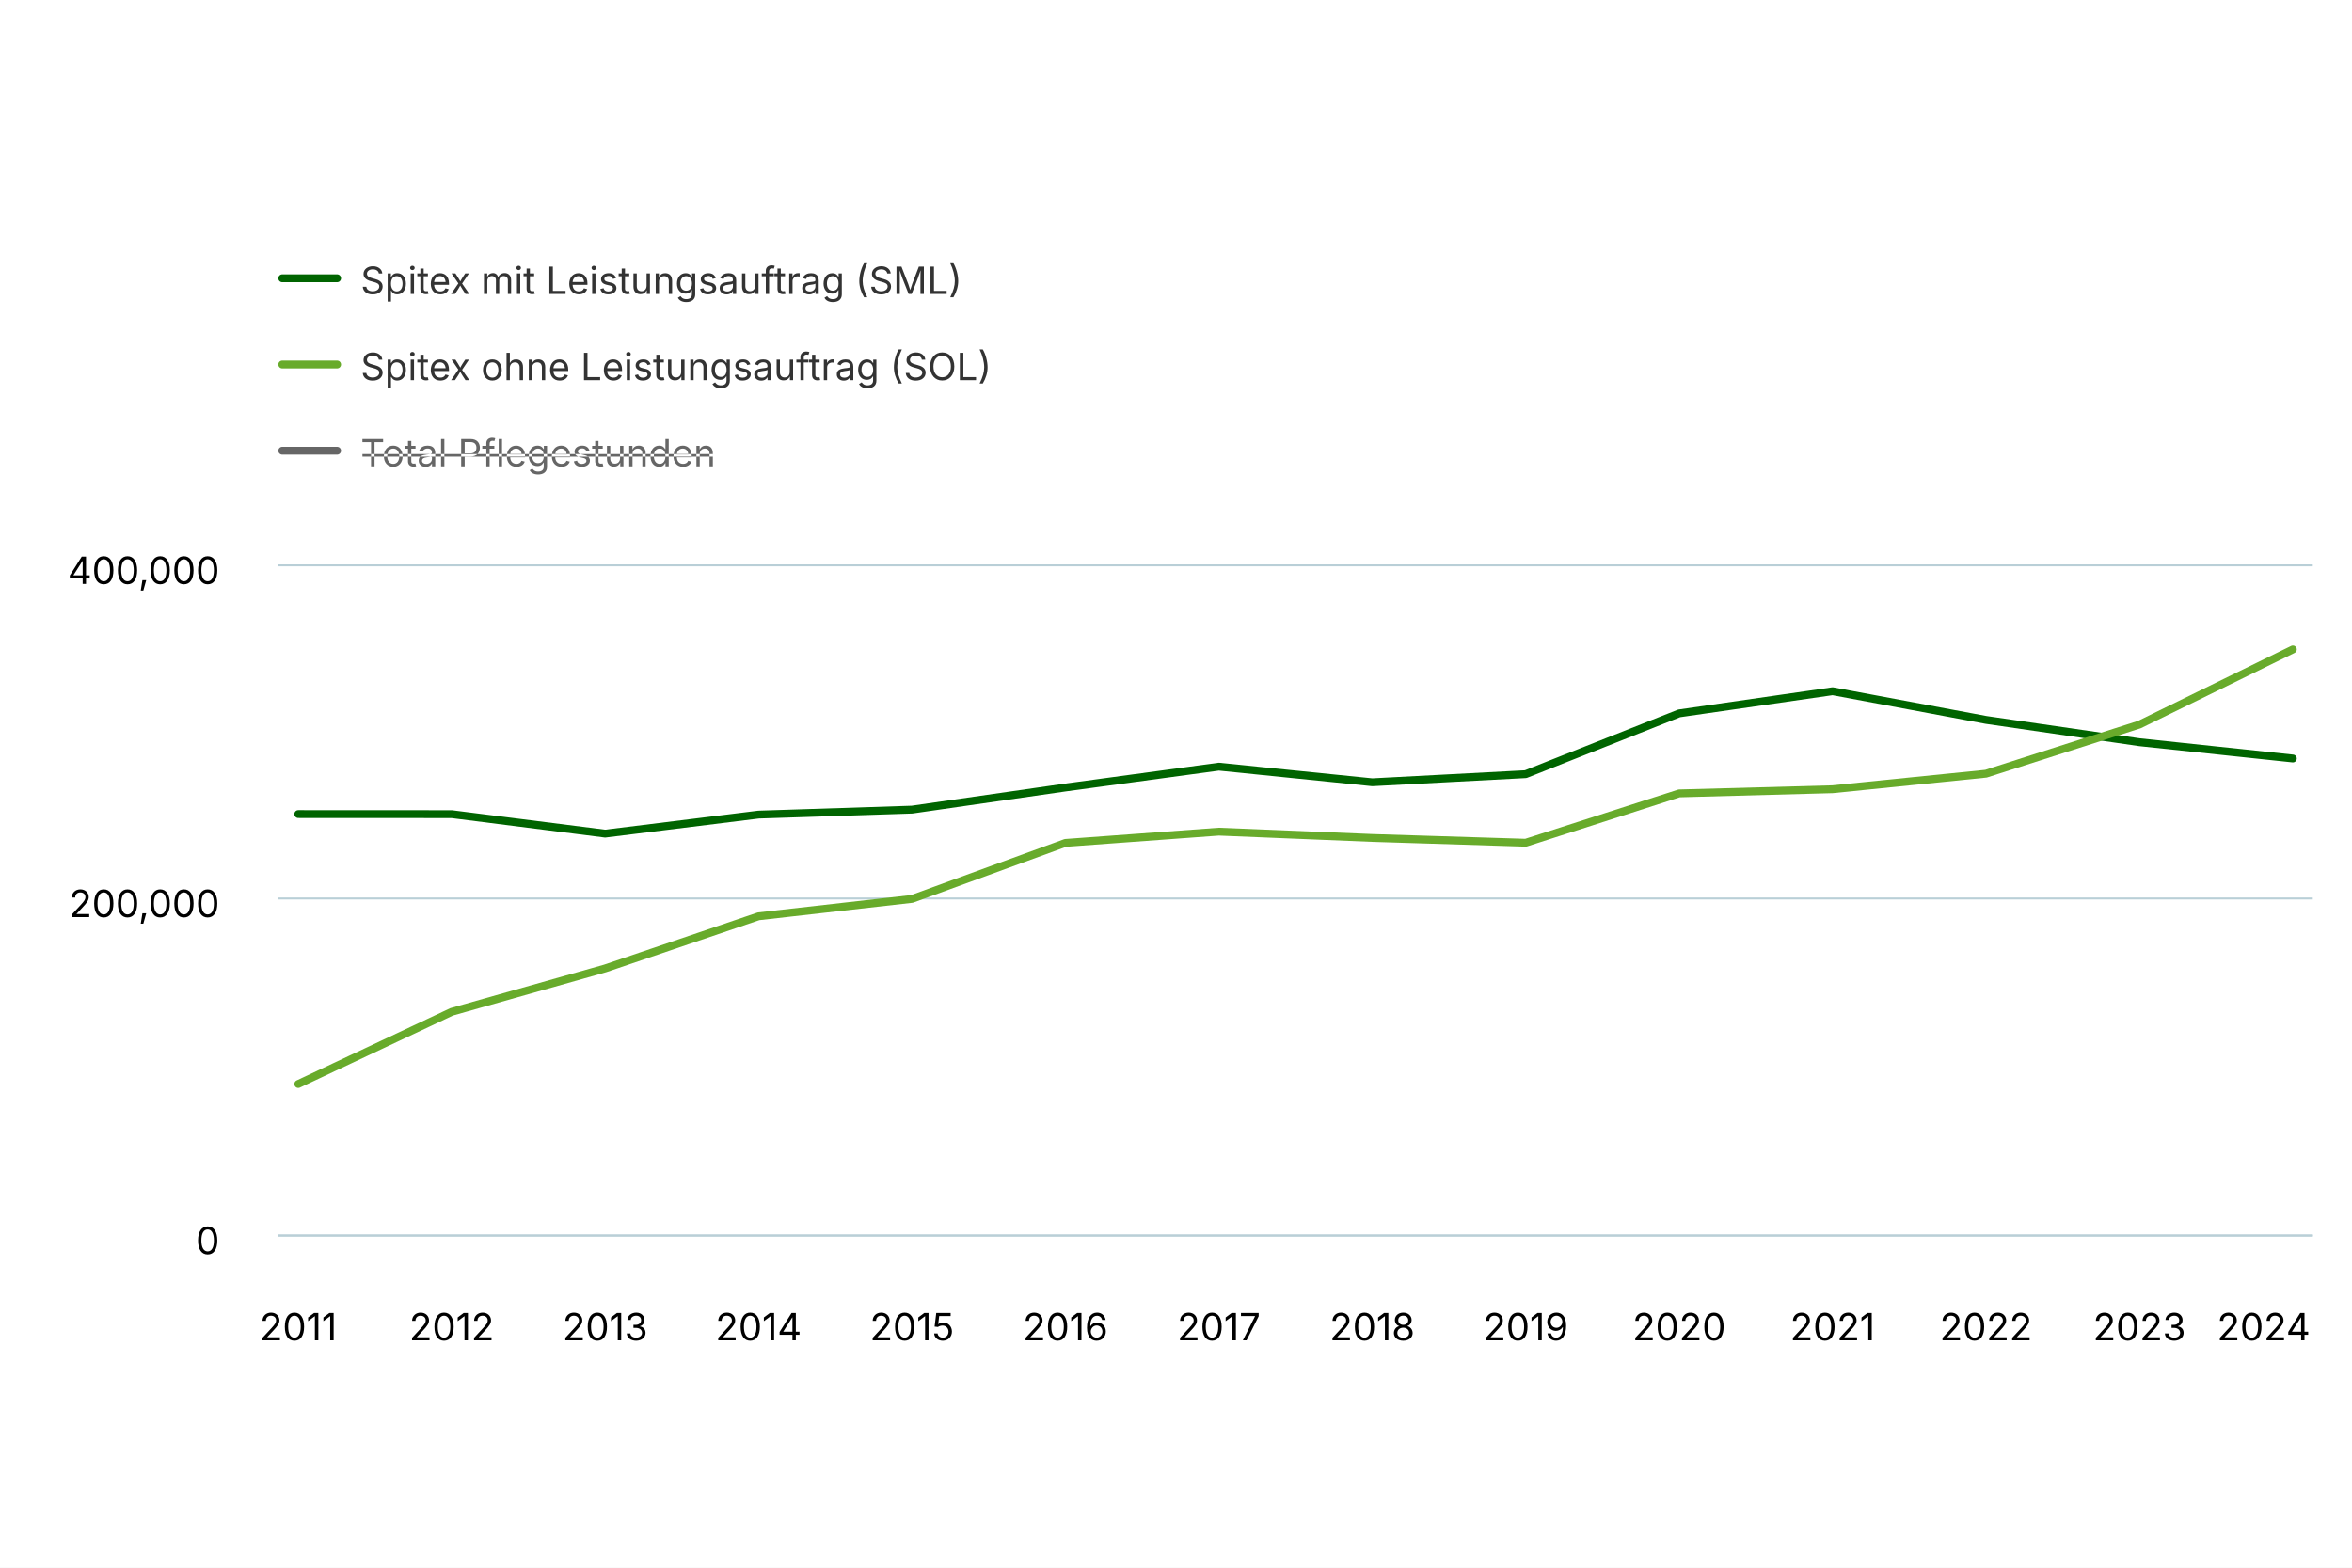
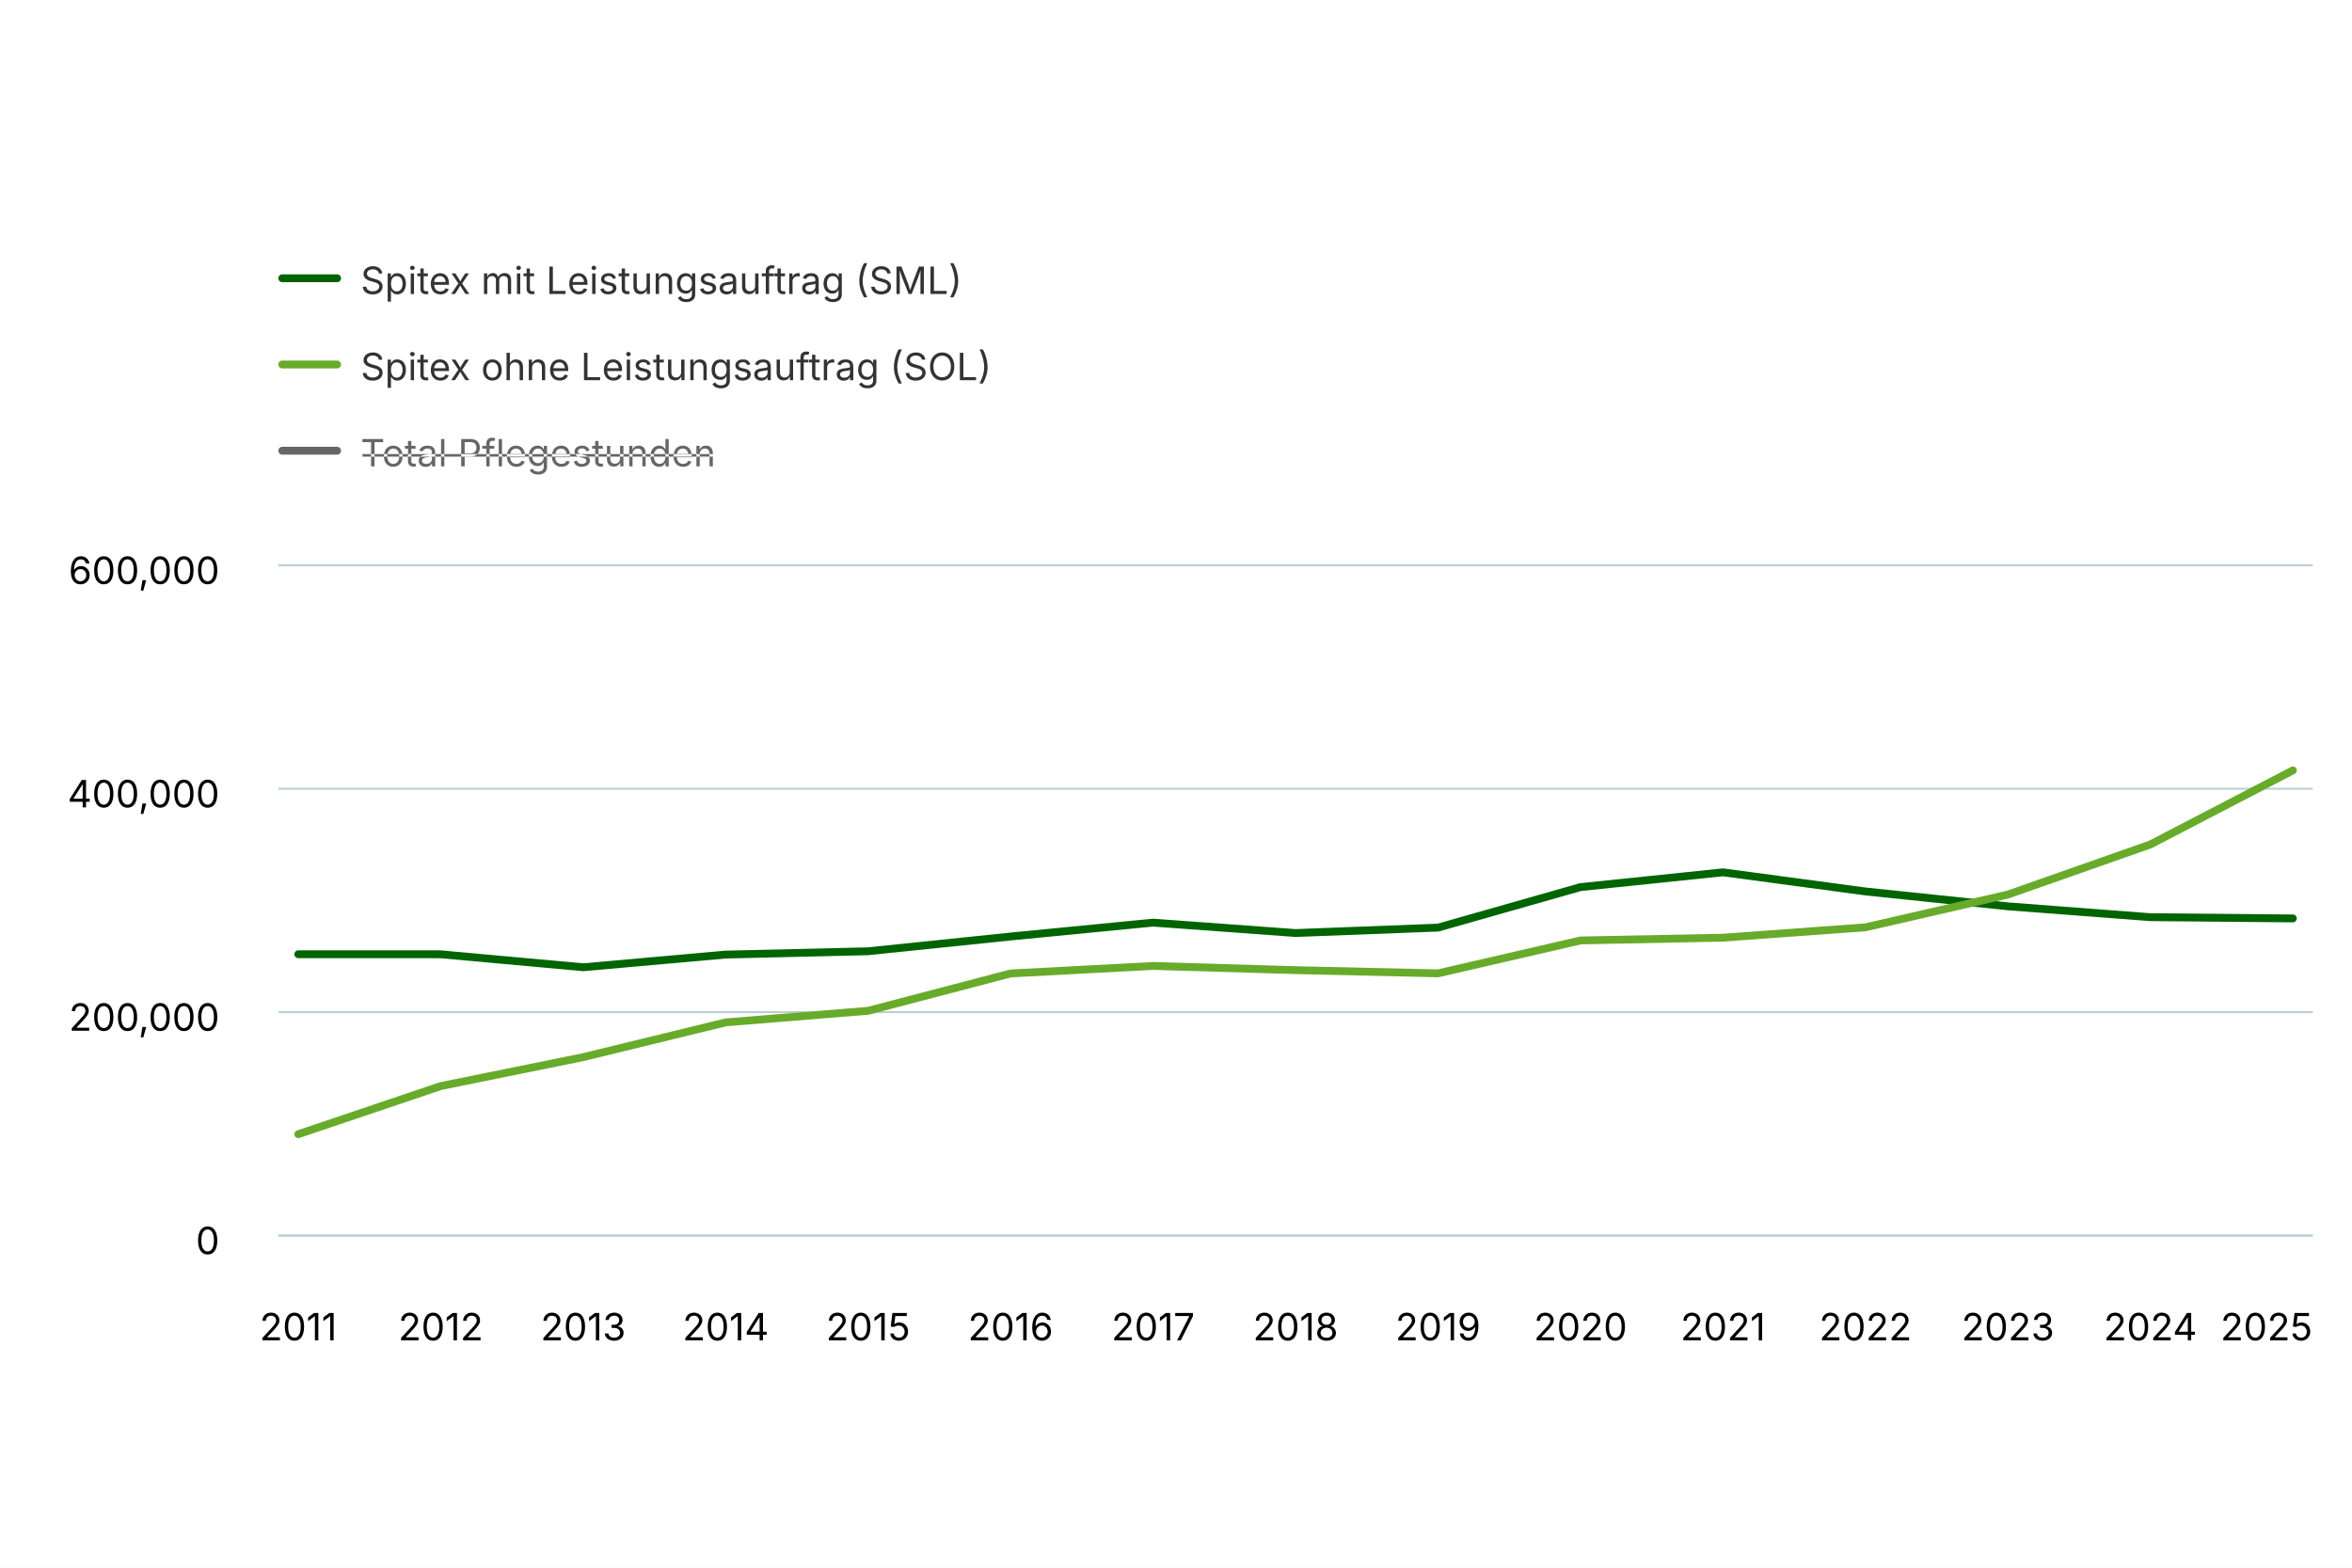
<svg xmlns="http://www.w3.org/2000/svg" version="1.1" class="highcharts-root" style="font-family: Inter, &quot;Helvetica Neue&quot;, Helvetica, Arial, sans-serif; font-size: 1rem;" width="600" height="400" viewBox="0 0 600 400" role="img" aria-label="Anzahl Pflegestunden Spitex">
  <defs>
    <filter id="highcharts-drop-shadow-0">
      <feDropShadow dx="1" dy="1" flood-color="#000000" flood-opacity="0.75" stdDeviation="2.5" />
    </filter>
-     <clipPath id="highcharts-uo8r25l-24-">
+     <clipPath id="highcharts-ows3kl6-25-">
      <rect x="0" y="0" width="519" height="171" fill="none" />
    </clipPath>
  </defs>
  <rect fill="#ffffff" class="highcharts-background" filter="none" x="0" y="0" width="600" height="400" rx="0" ry="0" />
  <rect fill="none" class="highcharts-plot-background" x="71" y="144" width="519" height="171" filter="none" />
  <g class="highcharts-pane-group" data-z-index="0" />
  <g class="highcharts-grid highcharts-xaxis-grid" data-z-index="1">
    <path fill="none" stroke="#e6e6e6" stroke-width="0" stroke-dasharray="none" data-z-index="1" class="highcharts-grid-line" d="M 76.5 144 L 76.5 315" opacity="1" />
-     <path fill="none" stroke="#e6e6e6" stroke-width="0" stroke-dasharray="none" data-z-index="1" class="highcharts-grid-line" d="M 115.5 144 L 115.5 315" opacity="1" />
-     <path fill="none" stroke="#e6e6e6" stroke-width="0" stroke-dasharray="none" data-z-index="1" class="highcharts-grid-line" d="M 154.5 144 L 154.5 315" opacity="1" />
-     <path fill="none" stroke="#e6e6e6" stroke-width="0" stroke-dasharray="none" data-z-index="1" class="highcharts-grid-line" d="M 193.5 144 L 193.5 315" opacity="1" />
-     <path fill="none" stroke="#e6e6e6" stroke-width="0" stroke-dasharray="none" data-z-index="1" class="highcharts-grid-line" d="M 232.5 144 L 232.5 315" opacity="1" />
-     <path fill="none" stroke="#e6e6e6" stroke-width="0" stroke-dasharray="none" data-z-index="1" class="highcharts-grid-line" d="M 271.5 144 L 271.5 315" opacity="1" />
-     <path fill="none" stroke="#e6e6e6" stroke-width="0" stroke-dasharray="none" data-z-index="1" class="highcharts-grid-line" d="M 310.5 144 L 310.5 315" opacity="1" />
-     <path fill="none" stroke="#e6e6e6" stroke-width="0" stroke-dasharray="none" data-z-index="1" class="highcharts-grid-line" d="M 350.5 144 L 350.5 315" opacity="1" />
-     <path fill="none" stroke="#e6e6e6" stroke-width="0" stroke-dasharray="none" data-z-index="1" class="highcharts-grid-line" d="M 389.5 144 L 389.5 315" opacity="1" />
-     <path fill="none" stroke="#e6e6e6" stroke-width="0" stroke-dasharray="none" data-z-index="1" class="highcharts-grid-line" d="M 428.5 144 L 428.5 315" opacity="1" />
-     <path fill="none" stroke="#e6e6e6" stroke-width="0" stroke-dasharray="none" data-z-index="1" class="highcharts-grid-line" d="M 467.5 144 L 467.5 315" opacity="1" />
-     <path fill="none" stroke="#e6e6e6" stroke-width="0" stroke-dasharray="none" data-z-index="1" class="highcharts-grid-line" d="M 506.5 144 L 506.5 315" opacity="1" />
-     <path fill="none" stroke="#e6e6e6" stroke-width="0" stroke-dasharray="none" data-z-index="1" class="highcharts-grid-line" d="M 545.5 144 L 545.5 315" opacity="1" />
+     <path fill="none" stroke="#e6e6e6" stroke-width="0" stroke-dasharray="none" data-z-index="1" class="highcharts-grid-line" d="M 112.5 144 L 112.5 315" opacity="1" />
+     <path fill="none" stroke="#e6e6e6" stroke-width="0" stroke-dasharray="none" data-z-index="1" class="highcharts-grid-line" d="M 148.5 144 L 148.5 315" opacity="1" />
+     <path fill="none" stroke="#e6e6e6" stroke-width="0" stroke-dasharray="none" data-z-index="1" class="highcharts-grid-line" d="M 185.5 144 L 185.5 315" opacity="1" />
+     <path fill="none" stroke="#e6e6e6" stroke-width="0" stroke-dasharray="none" data-z-index="1" class="highcharts-grid-line" d="M 221.5 144 L 221.5 315" opacity="1" />
+     <path fill="none" stroke="#e6e6e6" stroke-width="0" stroke-dasharray="none" data-z-index="1" class="highcharts-grid-line" d="M 257.5 144 L 257.5 315" opacity="1" />
+     <path fill="none" stroke="#e6e6e6" stroke-width="0" stroke-dasharray="none" data-z-index="1" class="highcharts-grid-line" d="M 294.5 144 L 294.5 315" opacity="1" />
+     <path fill="none" stroke="#e6e6e6" stroke-width="0" stroke-dasharray="none" data-z-index="1" class="highcharts-grid-line" d="M 330.5 144 L 330.5 315" opacity="1" />
+     <path fill="none" stroke="#e6e6e6" stroke-width="0" stroke-dasharray="none" data-z-index="1" class="highcharts-grid-line" d="M 366.5 144 L 366.5 315" opacity="1" />
+     <path fill="none" stroke="#e6e6e6" stroke-width="0" stroke-dasharray="none" data-z-index="1" class="highcharts-grid-line" d="M 403.5 144 L 403.5 315" opacity="1" />
+     <path fill="none" stroke="#e6e6e6" stroke-width="0" stroke-dasharray="none" data-z-index="1" class="highcharts-grid-line" d="M 439.5 144 L 439.5 315" opacity="1" />
+     <path fill="none" stroke="#e6e6e6" stroke-width="0" stroke-dasharray="none" data-z-index="1" class="highcharts-grid-line" d="M 475.5 144 L 475.5 315" opacity="1" />
+     <path fill="none" stroke="#e6e6e6" stroke-width="0" stroke-dasharray="none" data-z-index="1" class="highcharts-grid-line" d="M 512.5 144 L 512.5 315" opacity="1" />
+     <path fill="none" stroke="#e6e6e6" stroke-width="0" stroke-dasharray="none" data-z-index="1" class="highcharts-grid-line" d="M 548.5 144 L 548.5 315" opacity="1" />
    <path fill="none" stroke="#e6e6e6" stroke-width="0" stroke-dasharray="none" data-z-index="1" class="highcharts-grid-line" d="M 584.5 144 L 584.5 315" opacity="1" />
  </g>
  <g class="highcharts-grid highcharts-yaxis-grid" data-z-index="1">
    <path fill="none" stroke="#B9CFD7" stroke-width="0.5" stroke-dasharray="none" data-z-index="1" class="highcharts-grid-line" d="M 71 315.25 L 590 315.25" opacity="1" />
-     <path fill="none" stroke="#B9CFD7" stroke-width="0.5" stroke-dasharray="none" data-z-index="1" class="highcharts-grid-line" d="M 71 229.25 L 590 229.25" opacity="1" />
+     <path fill="none" stroke="#B9CFD7" stroke-width="0.5" stroke-dasharray="none" data-z-index="1" class="highcharts-grid-line" d="M 71 258.25 L 590 258.25" opacity="1" />
+     <path fill="none" stroke="#B9CFD7" stroke-width="0.5" stroke-dasharray="none" data-z-index="1" class="highcharts-grid-line" d="M 71 201.25 L 590 201.25" opacity="1" />
    <path fill="none" stroke="#B9CFD7" stroke-width="0.5" stroke-dasharray="none" data-z-index="1" class="highcharts-grid-line" d="M 71 144.25 L 590 144.25" opacity="1" />
  </g>
  <rect fill="none" class="highcharts-plot-border" data-z-index="1" stroke="#cccccc" stroke-width="0" x="71" y="144" width="519" height="171" />
  <g class="highcharts-axis highcharts-xaxis" data-z-index="2">
    <path fill="none" class="highcharts-axis-line" stroke="#B9CFD7" stroke-width="0.5" data-z-index="7" d="M 71 315.25 L 590 315.25" />
  </g>
  <g class="highcharts-axis highcharts-yaxis" data-z-index="2">
    <path fill="none" class="highcharts-axis-line" stroke="#B9CFD7" stroke-width="0" data-z-index="7" d="M 71 144 L 71 315" />
  </g>
  <g class="highcharts-series-group" data-z-index="3" filter="none">
-     <g class="highcharts-series highcharts-series-0 highcharts-line-series" visibility="hidden" data-z-index="0.1" opacity="1" transform="translate(71,144) scale(1 1)" clip-path="url(#highcharts-uo8r25l-24-)">
-       <path fill="none" d="M 5.088 25.304 L 44.229 14.702 L 83.369 0.796 L 122.509 -17.36 L 161.649 -23.069 L 200.79 -42.996 L 239.93 -51.187 L 279.07 -45.598 L 318.21 -46.444 L 357.351 -74.546 L 396.491 -81.261 L 435.631 -77.903 L 474.771 -84.746 L 513.912 -99.771" class="highcharts-graph" data-z-index="1" stroke="#010101" stroke-width="2" stroke-linejoin="round" stroke-linecap="round" filter="none" />
-       <path fill="none" d="M 5.088 25.304 L 44.229 14.702 L 83.369 0.796 L 122.509 -17.36 L 161.649 -23.069 L 200.79 -42.996 L 239.93 -51.187 L 279.07 -45.598 L 318.21 -46.444 L 357.351 -74.546 L 396.491 -81.261 L 435.631 -77.903 L 474.771 -84.746 L 513.912 -99.771" visibility="hidden" data-z-index="2" class="highcharts-tracker-line" stroke-linecap="round" stroke-linejoin="round" stroke="rgba(192,192,192,0)" stroke-width="22" />
+     <g class="highcharts-series highcharts-series-0 highcharts-line-series" visibility="hidden" data-z-index="0.1" opacity="1" transform="translate(71,144) scale(1 1)" clip-path="url(#highcharts-ows3kl6-25-)">
+       <path fill="none" d="M 5.088 73.869 L 41.433 66.801 L 77.777 57.531 L 114.122 45.427 L 150.466 41.621 L 186.811 28.336 L 223.155 22.875 L 259.5 26.602 L 295.845 26.038 L 332.189 7.303 L 368.534 2.826 L 404.878 5.065 L 441.223 0.503 L 477.567 -9.514 L 513.912 -28.094" class="highcharts-graph" data-z-index="1" stroke="#010101" stroke-width="2" stroke-linejoin="round" stroke-linecap="round" filter="none" />
+       <path fill="none" d="M 5.088 73.869 L 41.433 66.801 L 77.777 57.531 L 114.122 45.427 L 150.466 41.621 L 186.811 28.336 L 223.155 22.875 L 259.5 26.602 L 295.845 26.038 L 332.189 7.303 L 368.534 2.826 L 404.878 5.065 L 441.223 0.503 L 477.567 -9.514 L 513.912 -28.094" visibility="hidden" data-z-index="2" class="highcharts-tracker-line" stroke-linecap="round" stroke-linejoin="round" stroke="rgba(192,192,192,0)" stroke-width="22" />
    </g>
    <g class="highcharts-markers highcharts-series-0 highcharts-line-series highcharts-tracker" visibility="hidden" data-z-index="0.1" opacity="1" transform="translate(71,144) scale(1 1)" clip-path="none" />
-     <g class="highcharts-series highcharts-series-1 highcharts-line-series" data-z-index="0.1" opacity="1" transform="translate(71,144) scale(1 1)" clip-path="url(#highcharts-uo8r25l-24-)">
-       <path fill="none" d="M 5.088 63.712 L 44.229 63.731 L 83.369 68.698 L 122.509 63.846 L 161.649 62.574 L 200.79 56.932 L 239.93 51.617 L 279.07 55.599 L 318.21 53.53 L 357.351 38.019 L 396.491 32.363 L 435.631 39.686 L 474.771 45.382 L 513.912 49.534" class="highcharts-graph" data-z-index="1" stroke="#006400" stroke-width="2" stroke-linejoin="round" stroke-linecap="round" filter="none" />
-       <path fill="none" d="M 5.088 63.712 L 44.229 63.731 L 83.369 68.698 L 122.509 63.846 L 161.649 62.574 L 200.79 56.932 L 239.93 51.617 L 279.07 55.599 L 318.21 53.53 L 357.351 38.019 L 396.491 32.363 L 435.631 39.686 L 474.771 45.382 L 513.912 49.534" data-z-index="2" class="highcharts-tracker-line" stroke-linecap="round" stroke-linejoin="round" stroke="rgba(192,192,192,0)" stroke-width="22" />
+     <g class="highcharts-series highcharts-series-1 highcharts-line-series" data-z-index="0.1" opacity="1" transform="translate(71,144) scale(1 1)" clip-path="url(#highcharts-ows3kl6-25-)">
+       <path fill="none" d="M 5.088 99.474 L 41.433 99.488 L 77.777 102.799 L 114.122 99.564 L 150.466 98.716 L 186.811 94.955 L 223.155 91.411 L 259.5 94.066 L 295.845 92.687 L 332.189 82.346 L 368.534 78.575 L 404.878 83.457 L 441.223 87.254 L 477.567 90.022 L 513.912 90.339" class="highcharts-graph" data-z-index="1" stroke="#006400" stroke-width="2" stroke-linejoin="round" stroke-linecap="round" filter="none" />
+       <path fill="none" d="M 5.088 99.474 L 41.433 99.488 L 77.777 102.799 L 114.122 99.564 L 150.466 98.716 L 186.811 94.955 L 223.155 91.411 L 259.5 94.066 L 295.845 92.687 L 332.189 82.346 L 368.534 78.575 L 404.878 83.457 L 441.223 87.254 L 477.567 90.022 L 513.912 90.339" data-z-index="2" class="highcharts-tracker-line" stroke-linecap="round" stroke-linejoin="round" stroke="rgba(192,192,192,0)" stroke-width="22" />
    </g>
    <g class="highcharts-markers highcharts-series-1 highcharts-line-series highcharts-tracker" data-z-index="0.1" opacity="1" transform="translate(71,144) scale(1 1)" clip-path="none" />
-     <g class="highcharts-series highcharts-series-2 highcharts-line-series" data-z-index="0.1" opacity="1" transform="translate(71,144) scale(1 1)" clip-path="url(#highcharts-uo8r25l-24-)">
-       <path fill="none" d="M 5.088 132.592 L 44.229 114.169 L 83.369 103.098 L 122.509 89.794 L 161.649 85.358 L 200.79 71.071 L 239.93 68.196 L 279.07 69.803 L 318.21 71.027 L 357.351 58.435 L 396.491 57.376 L 435.631 53.411 L 474.771 40.872 L 513.912 21.696" class="highcharts-graph" data-z-index="1" stroke="#68ab2b" stroke-width="2" stroke-linejoin="round" stroke-linecap="round" filter="none" />
-       <path fill="none" d="M 5.088 132.592 L 44.229 114.169 L 83.369 103.098 L 122.509 89.794 L 161.649 85.358 L 200.79 71.071 L 239.93 68.196 L 279.07 69.803 L 318.21 71.027 L 357.351 58.435 L 396.491 57.376 L 435.631 53.411 L 474.771 40.872 L 513.912 21.696" data-z-index="2" class="highcharts-tracker-line" stroke-linecap="round" stroke-linejoin="round" stroke="rgba(192,192,192,0)" stroke-width="22" />
+     <g class="highcharts-series highcharts-series-2 highcharts-line-series" data-z-index="0.1" opacity="1" transform="translate(71,144) scale(1 1)" clip-path="url(#highcharts-ows3kl6-25-)">
+       <path fill="none" d="M 5.088 145.395 L 41.433 133.113 L 77.777 125.732 L 114.122 116.863 L 150.466 113.905 L 186.811 104.381 L 223.155 102.464 L 259.5 103.536 L 295.845 104.351 L 332.189 95.957 L 368.534 95.251 L 404.878 92.608 L 441.223 84.248 L 477.567 71.464 L 513.912 52.567" class="highcharts-graph" data-z-index="1" stroke="#68ab2b" stroke-width="2" stroke-linejoin="round" stroke-linecap="round" filter="none" />
+       <path fill="none" d="M 5.088 145.395 L 41.433 133.113 L 77.777 125.732 L 114.122 116.863 L 150.466 113.905 L 186.811 104.381 L 223.155 102.464 L 259.5 103.536 L 295.845 104.351 L 332.189 95.957 L 368.534 95.251 L 404.878 92.608 L 441.223 84.248 L 477.567 71.464 L 513.912 52.567" data-z-index="2" class="highcharts-tracker-line" stroke-linecap="round" stroke-linejoin="round" stroke="rgba(192,192,192,0)" stroke-width="22" />
    </g>
    <g class="highcharts-markers highcharts-series-2 highcharts-line-series highcharts-tracker" data-z-index="0.1" opacity="1" transform="translate(71,144) scale(1 1)" clip-path="none" />
  </g>
  <text x="10" text-anchor="start" class="highcharts-caption" data-z-index="4" style="font-size: 0.8em; fill: rgb(102, 102, 102);" text-align="left" y="357" transform-origin="10 15" transform="translate(0,0) scale(1 1)" />
  <g class="highcharts-axis-labels highcharts-xaxis-labels" data-z-index="7">
    <text x="76.088" text-anchor="middle" transform="translate(0,0)" style="cursor: default; font-size: 0.8em; fill: rgb(0, 0, 0);" y="342" opacity="1">2011</text>
-     <text x="115.229" text-anchor="middle" transform="translate(0,0)" style="cursor: default; font-size: 0.8em; fill: rgb(0, 0, 0);" y="342" opacity="1">2012</text>
-     <text x="154.369" text-anchor="middle" transform="translate(0,0)" style="cursor: default; font-size: 0.8em; fill: rgb(0, 0, 0);" y="342" opacity="1">2013</text>
-     <text x="193.509" text-anchor="middle" transform="translate(0,0)" style="cursor: default; font-size: 0.8em; fill: rgb(0, 0, 0);" y="342" opacity="1">2014</text>
-     <text x="232.649" text-anchor="middle" transform="translate(0,0)" style="cursor: default; font-size: 0.8em; fill: rgb(0, 0, 0);" y="342" opacity="1">2015</text>
-     <text x="271.79" text-anchor="middle" transform="translate(0,0)" style="cursor: default; font-size: 0.8em; fill: rgb(0, 0, 0);" y="342" opacity="1">2016</text>
-     <text x="310.93" text-anchor="middle" transform="translate(0,0)" style="cursor: default; font-size: 0.8em; fill: rgb(0, 0, 0);" y="342" opacity="1">2017</text>
-     <text x="350.07" text-anchor="middle" transform="translate(0,0)" style="cursor: default; font-size: 0.8em; fill: rgb(0, 0, 0);" y="342" opacity="1">2018</text>
-     <text x="389.21" text-anchor="middle" transform="translate(0,0)" style="cursor: default; font-size: 0.8em; fill: rgb(0, 0, 0);" y="342" opacity="1">2019</text>
-     <text x="428.351" text-anchor="middle" transform="translate(0,0)" style="cursor: default; font-size: 0.8em; fill: rgb(0, 0, 0);" y="342" opacity="1">2020</text>
-     <text x="467.491" text-anchor="middle" transform="translate(0,0)" style="cursor: default; font-size: 0.8em; fill: rgb(0, 0, 0);" y="342" opacity="1">2021</text>
-     <text x="506.631" text-anchor="middle" transform="translate(0,0)" style="cursor: default; font-size: 0.8em; fill: rgb(0, 0, 0);" y="342" opacity="1">2022</text>
-     <text x="545.771" text-anchor="middle" transform="translate(0,0)" style="cursor: default; font-size: 0.8em; fill: rgb(0, 0, 0);" y="342" opacity="1">2023</text>
-     <text x="577.475" text-anchor="middle" transform="translate(0,0)" style="cursor: default; font-size: 0.8em; fill: rgb(0, 0, 0);" y="342" opacity="1">2024</text>
+     <text x="112.433" text-anchor="middle" transform="translate(0,0)" style="cursor: default; font-size: 0.8em; fill: rgb(0, 0, 0);" y="342" opacity="1">2012</text>
+     <text x="148.777" text-anchor="middle" transform="translate(0,0)" style="cursor: default; font-size: 0.8em; fill: rgb(0, 0, 0);" y="342" opacity="1">2013</text>
+     <text x="185.122" text-anchor="middle" transform="translate(0,0)" style="cursor: default; font-size: 0.8em; fill: rgb(0, 0, 0);" y="342" opacity="1">2014</text>
+     <text x="221.466" text-anchor="middle" transform="translate(0,0)" style="cursor: default; font-size: 0.8em; fill: rgb(0, 0, 0);" y="342" opacity="1">2015</text>
+     <text x="257.811" text-anchor="middle" transform="translate(0,0)" style="cursor: default; font-size: 0.8em; fill: rgb(0, 0, 0);" y="342" opacity="1">2016</text>
+     <text x="294.155" text-anchor="middle" transform="translate(0,0)" style="cursor: default; font-size: 0.8em; fill: rgb(0, 0, 0);" y="342" opacity="1">2017</text>
+     <text x="330.5" text-anchor="middle" transform="translate(0,0)" style="cursor: default; font-size: 0.8em; fill: rgb(0, 0, 0);" y="342" opacity="1">2018</text>
+     <text x="366.845" text-anchor="middle" transform="translate(0,0)" style="cursor: default; font-size: 0.8em; fill: rgb(0, 0, 0);" y="342" opacity="1">2019</text>
+     <text x="403.189" text-anchor="middle" transform="translate(0,0)" style="cursor: default; font-size: 0.8em; fill: rgb(0, 0, 0);" y="342" opacity="1">2020</text>
+     <text x="439.534" text-anchor="middle" transform="translate(0,0)" style="cursor: default; font-size: 0.8em; fill: rgb(0, 0, 0);" y="342" opacity="1">2021</text>
+     <text x="475.878" text-anchor="middle" transform="translate(0,0)" style="cursor: default; font-size: 0.8em; fill: rgb(0, 0, 0);" y="342" opacity="1">2022</text>
+     <text x="512.223" text-anchor="middle" transform="translate(0,0)" style="cursor: default; font-size: 0.8em; fill: rgb(0, 0, 0);" y="342" opacity="1">2023</text>
+     <text x="548.567" text-anchor="middle" transform="translate(0,0)" style="cursor: default; font-size: 0.8em; fill: rgb(0, 0, 0);" y="342" opacity="1">2024</text>
+     <text x="578.188" text-anchor="middle" transform="translate(0,0)" style="cursor: default; font-size: 0.8em; fill: rgb(0, 0, 0);" y="342" opacity="1">2025</text>
  </g>
  <g class="highcharts-axis-labels highcharts-yaxis-labels" data-z-index="7">
    <text x="56" text-anchor="end" transform="translate(0,0)" style="cursor: default; font-size: 0.8em; fill: rgb(0, 0, 0);" y="320" opacity="1">0</text>
-     <text x="56" text-anchor="end" transform="translate(0,0)" style="cursor: default; font-size: 0.8em; fill: rgb(0, 0, 0);" y="234" opacity="1">200,000</text>
-     <text x="56" text-anchor="end" transform="translate(0,0)" style="cursor: default; font-size: 0.8em; fill: rgb(0, 0, 0);" y="149" opacity="1">400,000</text>
+     <text x="56" text-anchor="end" transform="translate(0,0)" style="cursor: default; font-size: 0.8em; fill: rgb(0, 0, 0);" y="263" opacity="1">200,000</text>
+     <text x="56" text-anchor="end" transform="translate(0,0)" style="cursor: default; font-size: 0.8em; fill: rgb(0, 0, 0);" y="206" opacity="1">400,000</text>
+     <text x="56" text-anchor="end" transform="translate(0,0)" style="cursor: default; font-size: 0.8em; fill: rgb(0, 0, 0);" y="149" opacity="1">600,000</text>
  </g>
  <g class="highcharts-legend highcharts-no-tooltip" data-z-index="7" text-align="left" transform="translate(63,55)">
    <rect fill="none" class="highcharts-legend-box" rx="0" ry="0" stroke="#999999" stroke-width="0" filter="none" x="0" y="0" width="296" height="77" />
    <g data-z-index="1">
      <g>
        <g class="highcharts-legend-item highcharts-line-series highcharts-color-undefined highcharts-series-1" data-z-index="1" transform="translate(8,3)">
          <path fill="none" class="highcharts-graph" stroke-width="2" stroke-linecap="round" d="M 1 13 L 15 13" stroke="#006400" />
          <text x="21" text-anchor="start" data-z-index="2" style="cursor: pointer; font-size: 0.8em; text-decoration: none; font-weight: normal; fill: rgb(51, 51, 51);" y="17">Spitex mit Leistungsauftrag (SML)</text>
        </g>
        <g class="highcharts-legend-item highcharts-line-series highcharts-color-undefined highcharts-series-2" data-z-index="1" transform="translate(8,25)">
          <path fill="none" class="highcharts-graph" stroke-width="2" stroke-linecap="round" d="M 1 13 L 15 13" stroke="#68ab2b" />
          <text x="21" y="17" text-anchor="start" data-z-index="2" style="cursor: pointer; font-size: 0.8em; text-decoration: none; font-weight: normal; fill: rgb(51, 51, 51);">Spitex ohne Leistungsauftrag (SOL)</text>
        </g>
        <g class="highcharts-legend-item highcharts-line-series highcharts-color-undefined highcharts-series-0 highcharts-legend-item-hidden" data-z-index="1" transform="translate(8,47)">
          <path fill="none" class="highcharts-graph" stroke-width="2" stroke-linecap="round" d="M 1 13 L 15 13" stroke="#666666" />
          <text x="21" y="17" text-anchor="start" data-z-index="2" style="cursor: pointer; font-size: 0.8em; text-decoration: line-through; font-weight: normal; fill: rgb(102, 102, 102);">Total Pflegestunden</text>
        </g>
      </g>
    </g>
  </g>
</svg>
